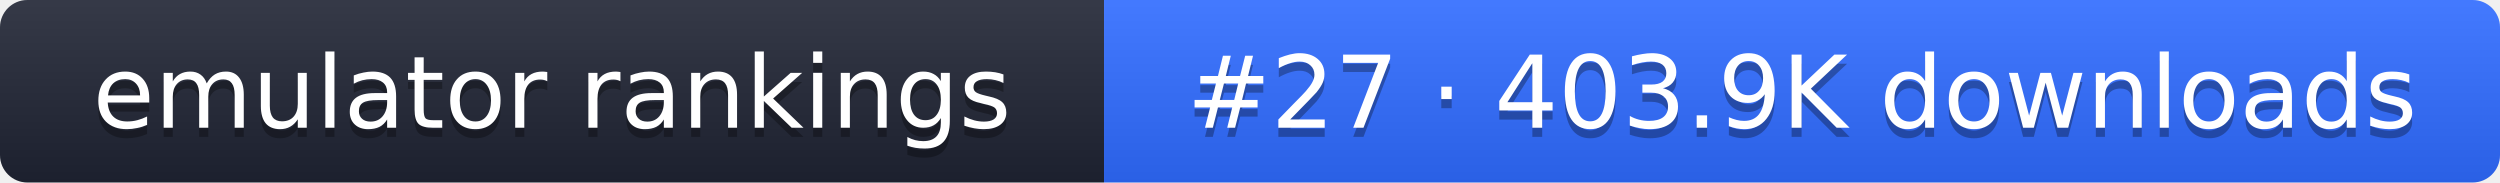
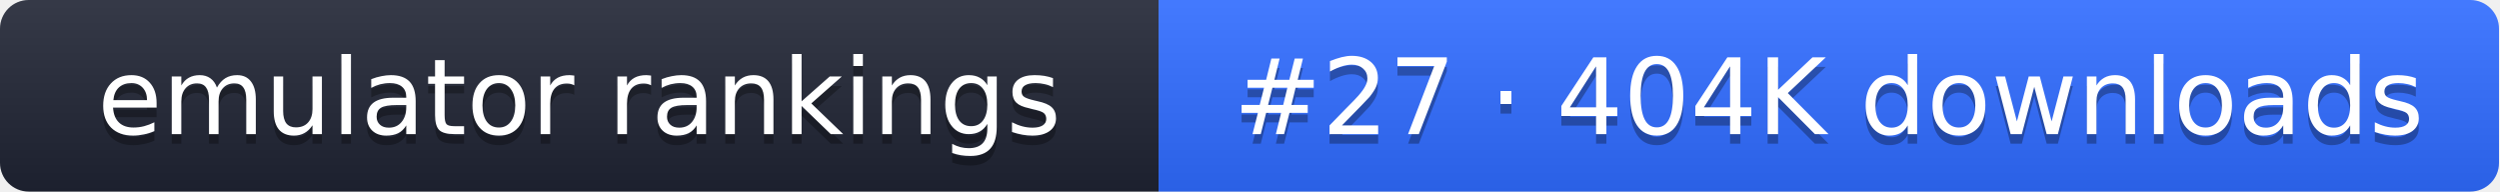
- <svg xmlns="http://www.w3.org/2000/svg" width="274" height="20" role="img" aria-label="emulator rankings: #27 · 403.9K downloads">
+ <svg xmlns="http://www.w3.org/2000/svg" width="261" height="20" role="img" aria-label="emulator rankings: #27 · 404K downloads">
  <linearGradient id="g" x2="0" y2="100%">
    <stop offset="0" stop-color="#fff" stop-opacity=".1" />
    <stop offset="1" stop-opacity=".1" />
  </linearGradient>
  <clipPath id="r">
-     <rect width="274" height="20" rx="3" fill="#fff" />
+     <rect width="261" height="20" rx="3" fill="#fff" />
  </clipPath>
  <g clip-path="url(#r)">
    <rect width="121" height="20" fill="#1f2433" />
-     <rect x="121" width="153" height="20" fill="#2f6bff" />
-     <rect width="274" height="20" fill="url(#g)" />
+     <rect x="121" width="140" height="20" fill="#2f6bff" />
+     <rect width="261" height="20" fill="url(#g)" />
  </g>
  <g fill="#fff" text-anchor="middle" font-family="Verdana,DejaVu Sans,sans-serif" font-size="11">
    <text x="60.5" y="15" fill="#010101" fill-opacity=".3">emulator rankings</text>
    <text x="60.5" y="14">emulator rankings</text>
-     <text x="197.5" y="15" fill="#010101" fill-opacity=".3">#27 · 403.9K downloads</text>
-     <text x="197.5" y="14">#27 · 403.9K downloads</text>
+     <text x="191" y="15" fill="#010101" fill-opacity=".3">#27 · 404K downloads</text>
+     <text x="191" y="14">#27 · 404K downloads</text>
  </g>
</svg>
